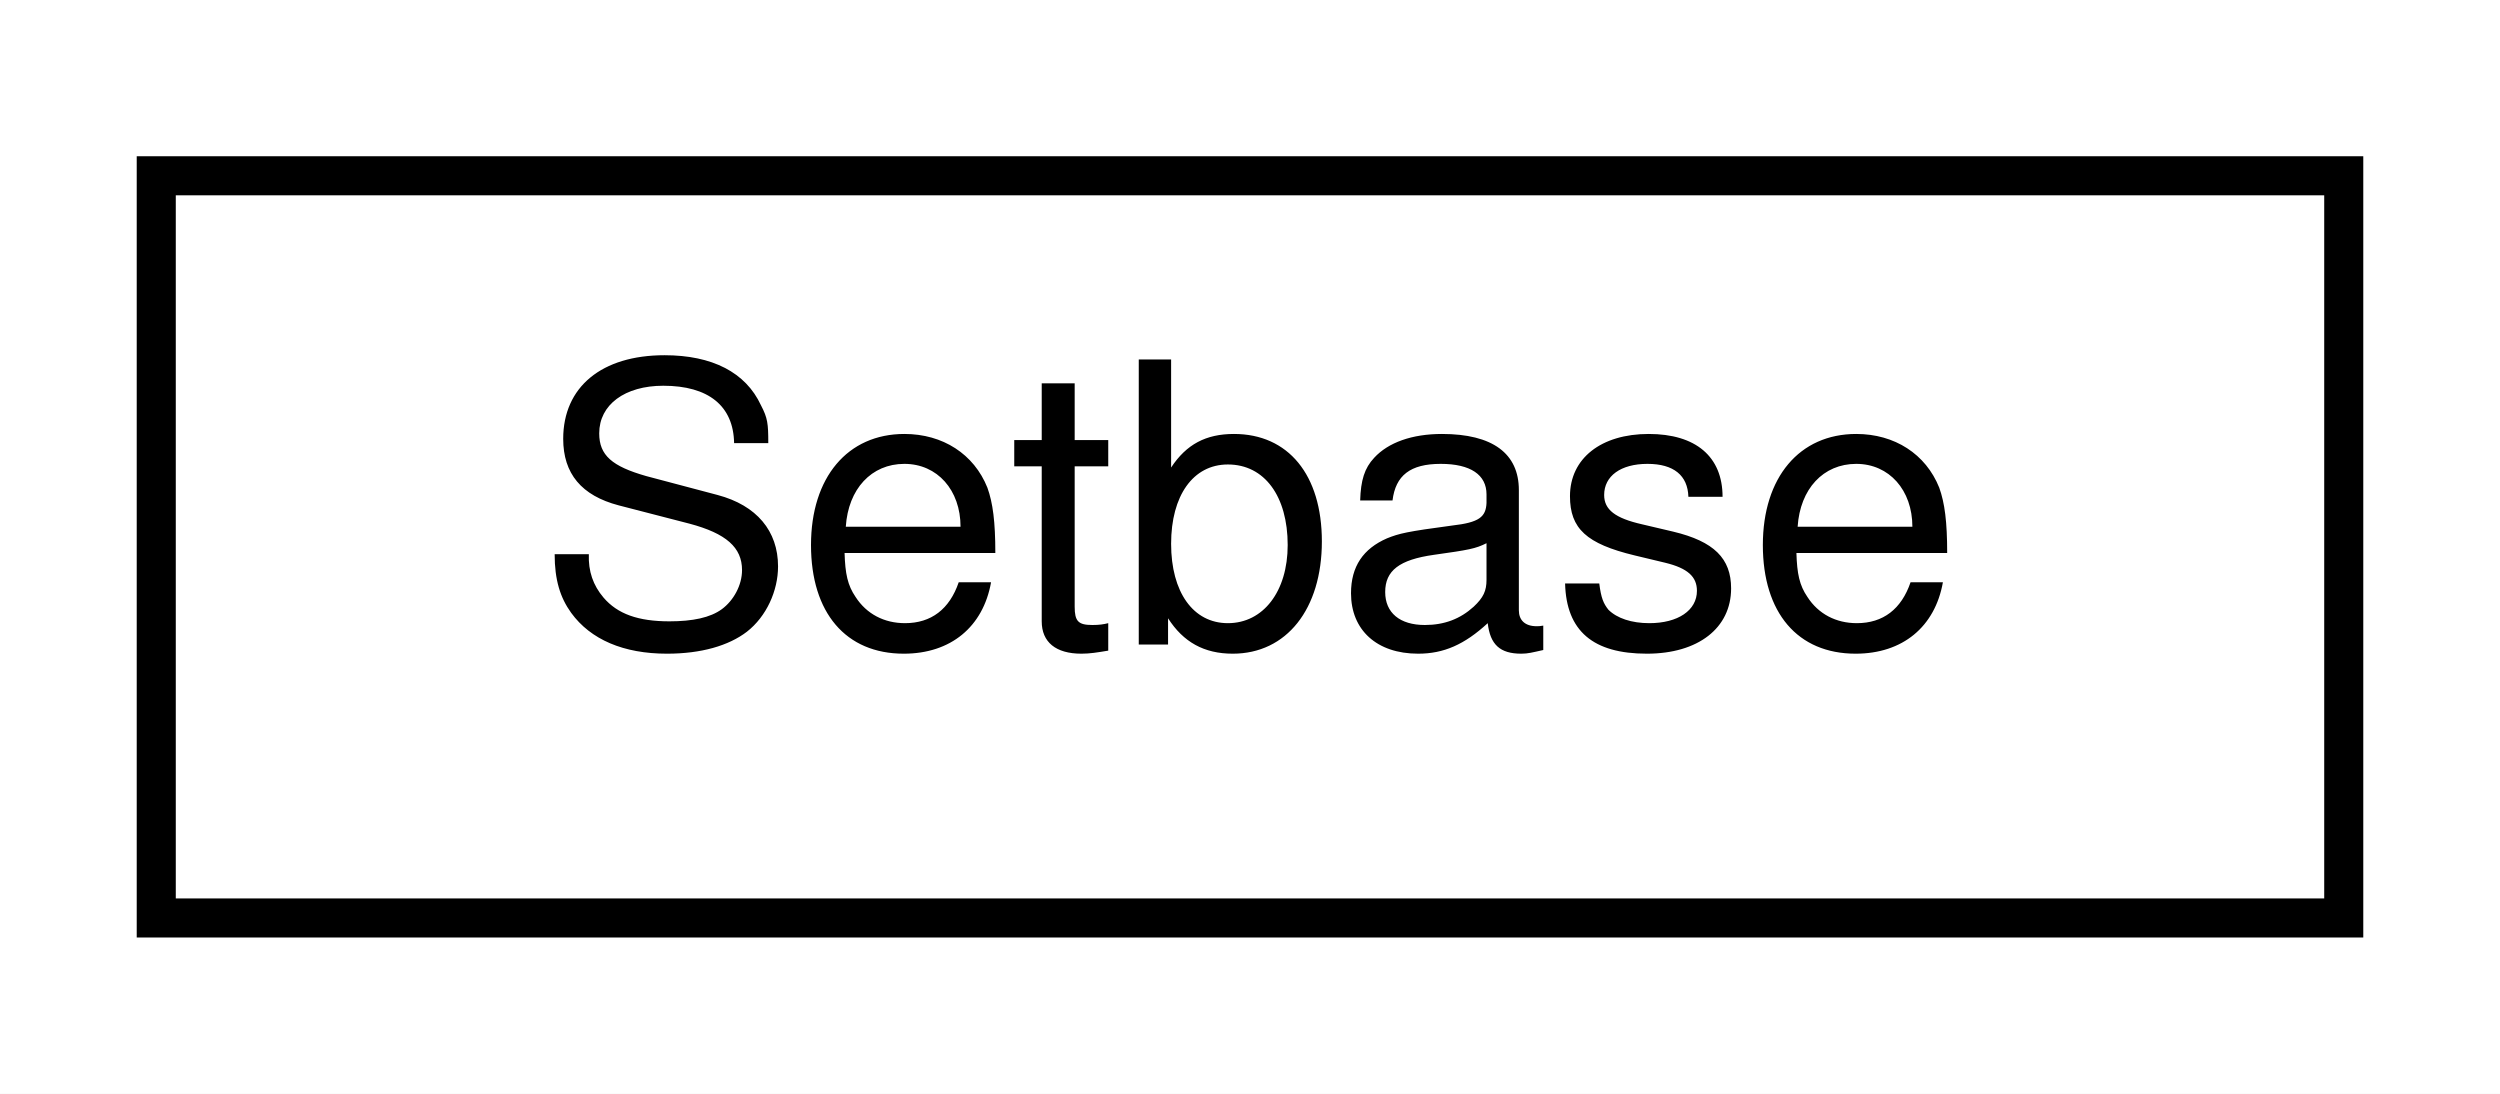
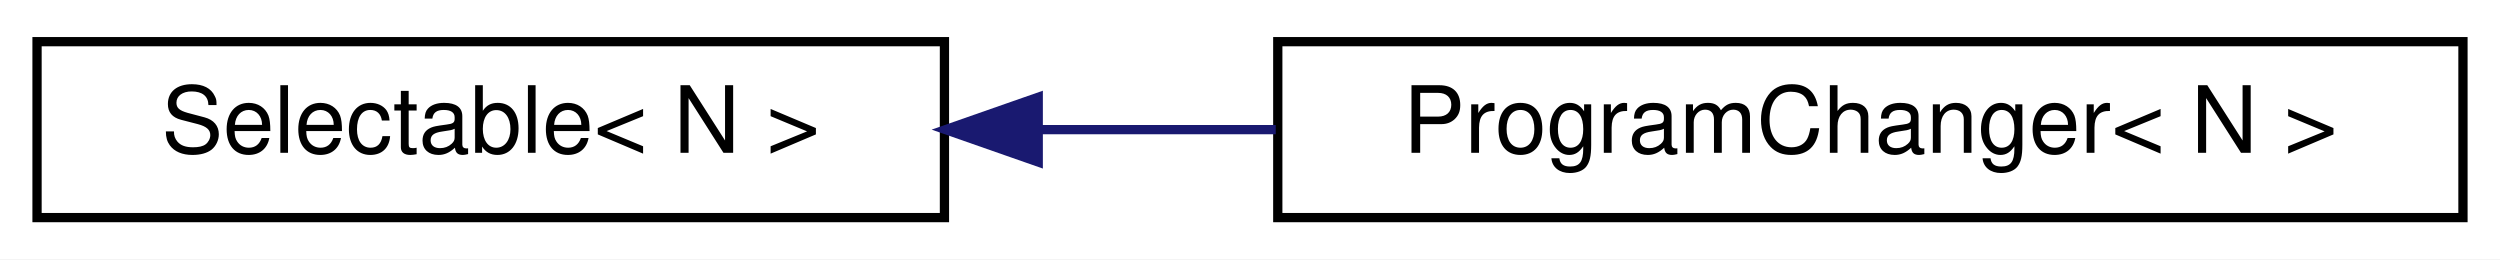
- <svg xmlns="http://www.w3.org/2000/svg" xmlns:xlink="http://www.w3.org/1999/xlink" width="64pt" height="28pt" viewBox="0.00 0.00 64.00 28.00">
+ <svg xmlns="http://www.w3.org/2000/svg" xmlns:xlink="http://www.w3.org/1999/xlink" width="270pt" height="28pt" viewBox="0.00 0.00 270.00 28.00">
  <g id="graph0" class="graph" transform="scale(1 1) rotate(0) translate(4 24)">
-     <polygon fill="white" stroke="transparent" points="-4,4 -4,-24 60,-24 60,4 -4,4" />
+     <polygon fill="white" stroke="transparent" points="-4,4 -4,-24 266,-24 266,4 -4,4" />
    <g id="node1" class="node">
      <g id="a_node1">
-         <a xlink:href="d8/d4b/group__AH__PrintStream.html#d5/df7/structAH_1_1Setbase" target="_top" xlink:title=" ">
-           <polygon fill="white" stroke="black" points="0,-0.5 0,-19.5 56,-19.5 56,-0.5 0,-0.5" />
-           <text text-anchor="middle" x="28" y="-7.5" font-family="Helvetica,sans-Serif" font-size="10.00">Setbase</text>
+         <a xlink:href="de/de7/classSelectable.html" target="_top" xlink:title=" ">
+           <polygon fill="white" stroke="black" points="0,-0.5 0,-19.5 98,-19.5 98,-0.5 0,-0.5" />
+           <text text-anchor="middle" x="49" y="-7.5" font-family="Helvetica,sans-Serif" font-size="10.00">Selectable&lt; N &gt;</text>
        </a>
      </g>
    </g>
+     <g id="node2" class="node">
+       <g id="a_node2">
+         <a xlink:href="de/d43/classProgramChanger.html" target="_top" xlink:title="TODO: move to different folder?">
+           <polygon fill="white" stroke="black" points="134,-0.5 134,-19.5 262,-19.5 262,-0.5 134,-0.5" />
+           <text text-anchor="middle" x="198" y="-7.5" font-family="Helvetica,sans-Serif" font-size="10.00">ProgramChanger&lt; N &gt;</text>
+         </a>
+       </g>
+     </g>
+     <g id="edge1" class="edge">
+       <path fill="none" stroke="midnightblue" d="M108.21,-10C116.61,-10 125.29,-10 133.78,-10" />
+       <polygon fill="midnightblue" stroke="midnightblue" points="108.13,-6.5 98.13,-10 108.13,-13.5 108.13,-6.5" />
+     </g>
  </g>
</svg>
